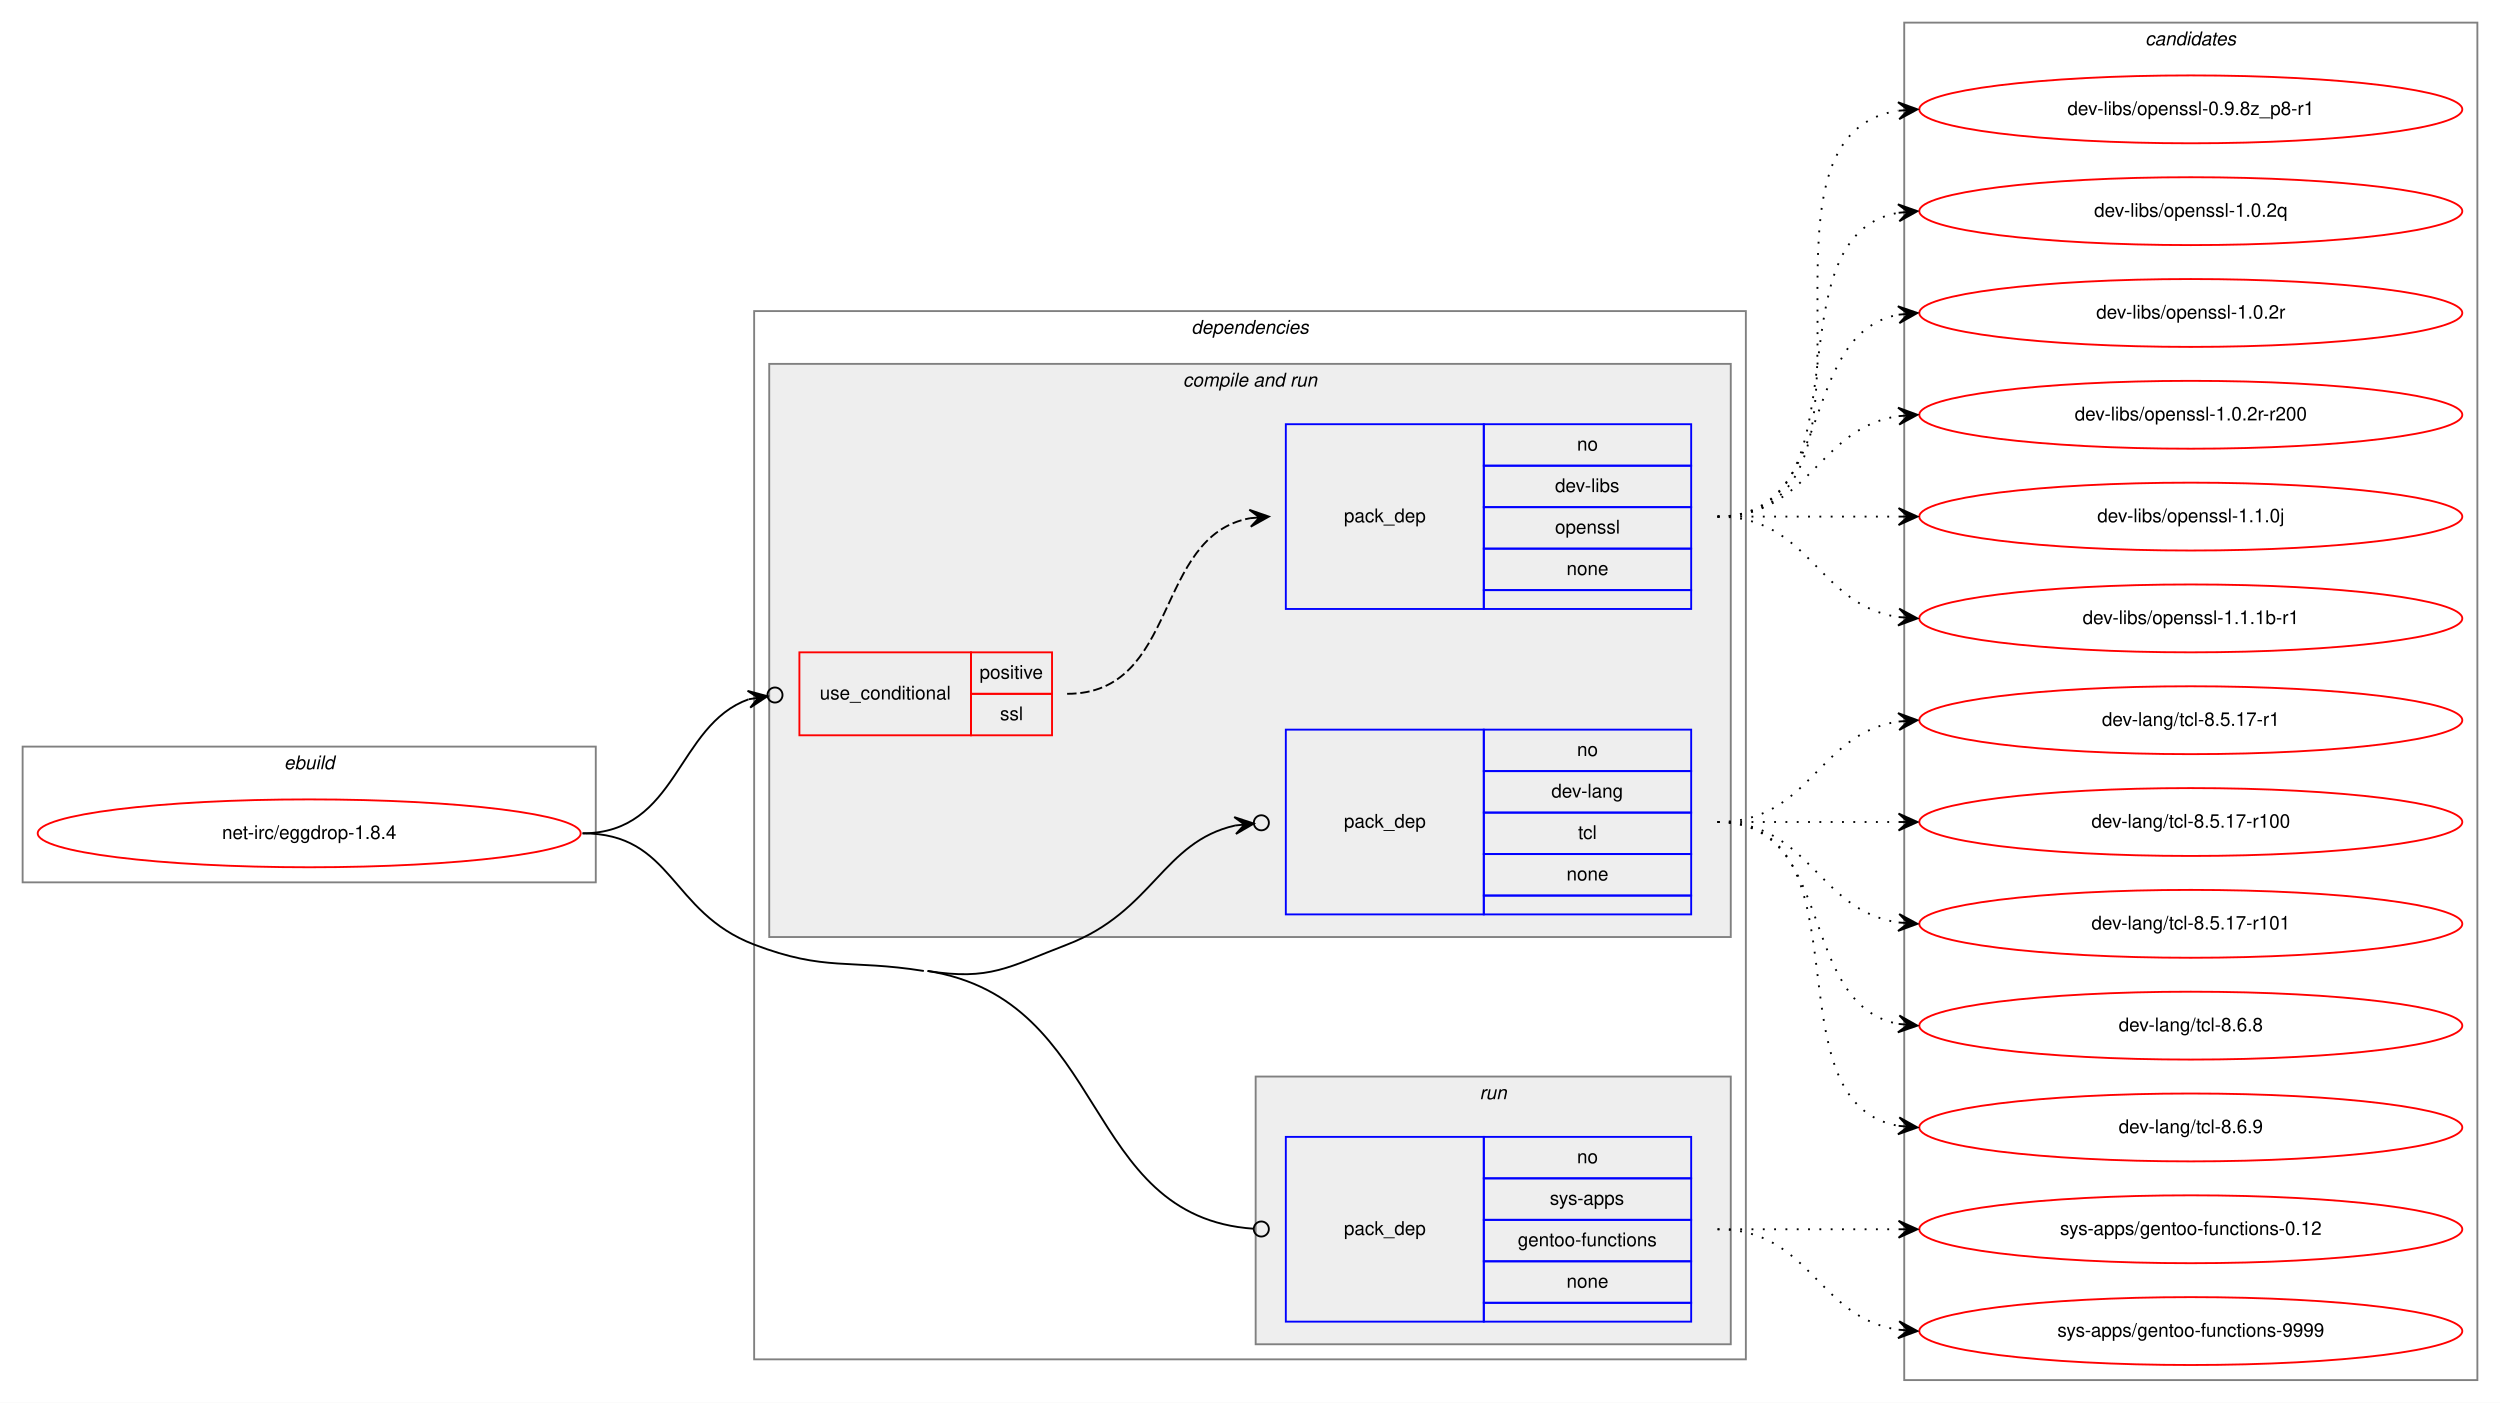
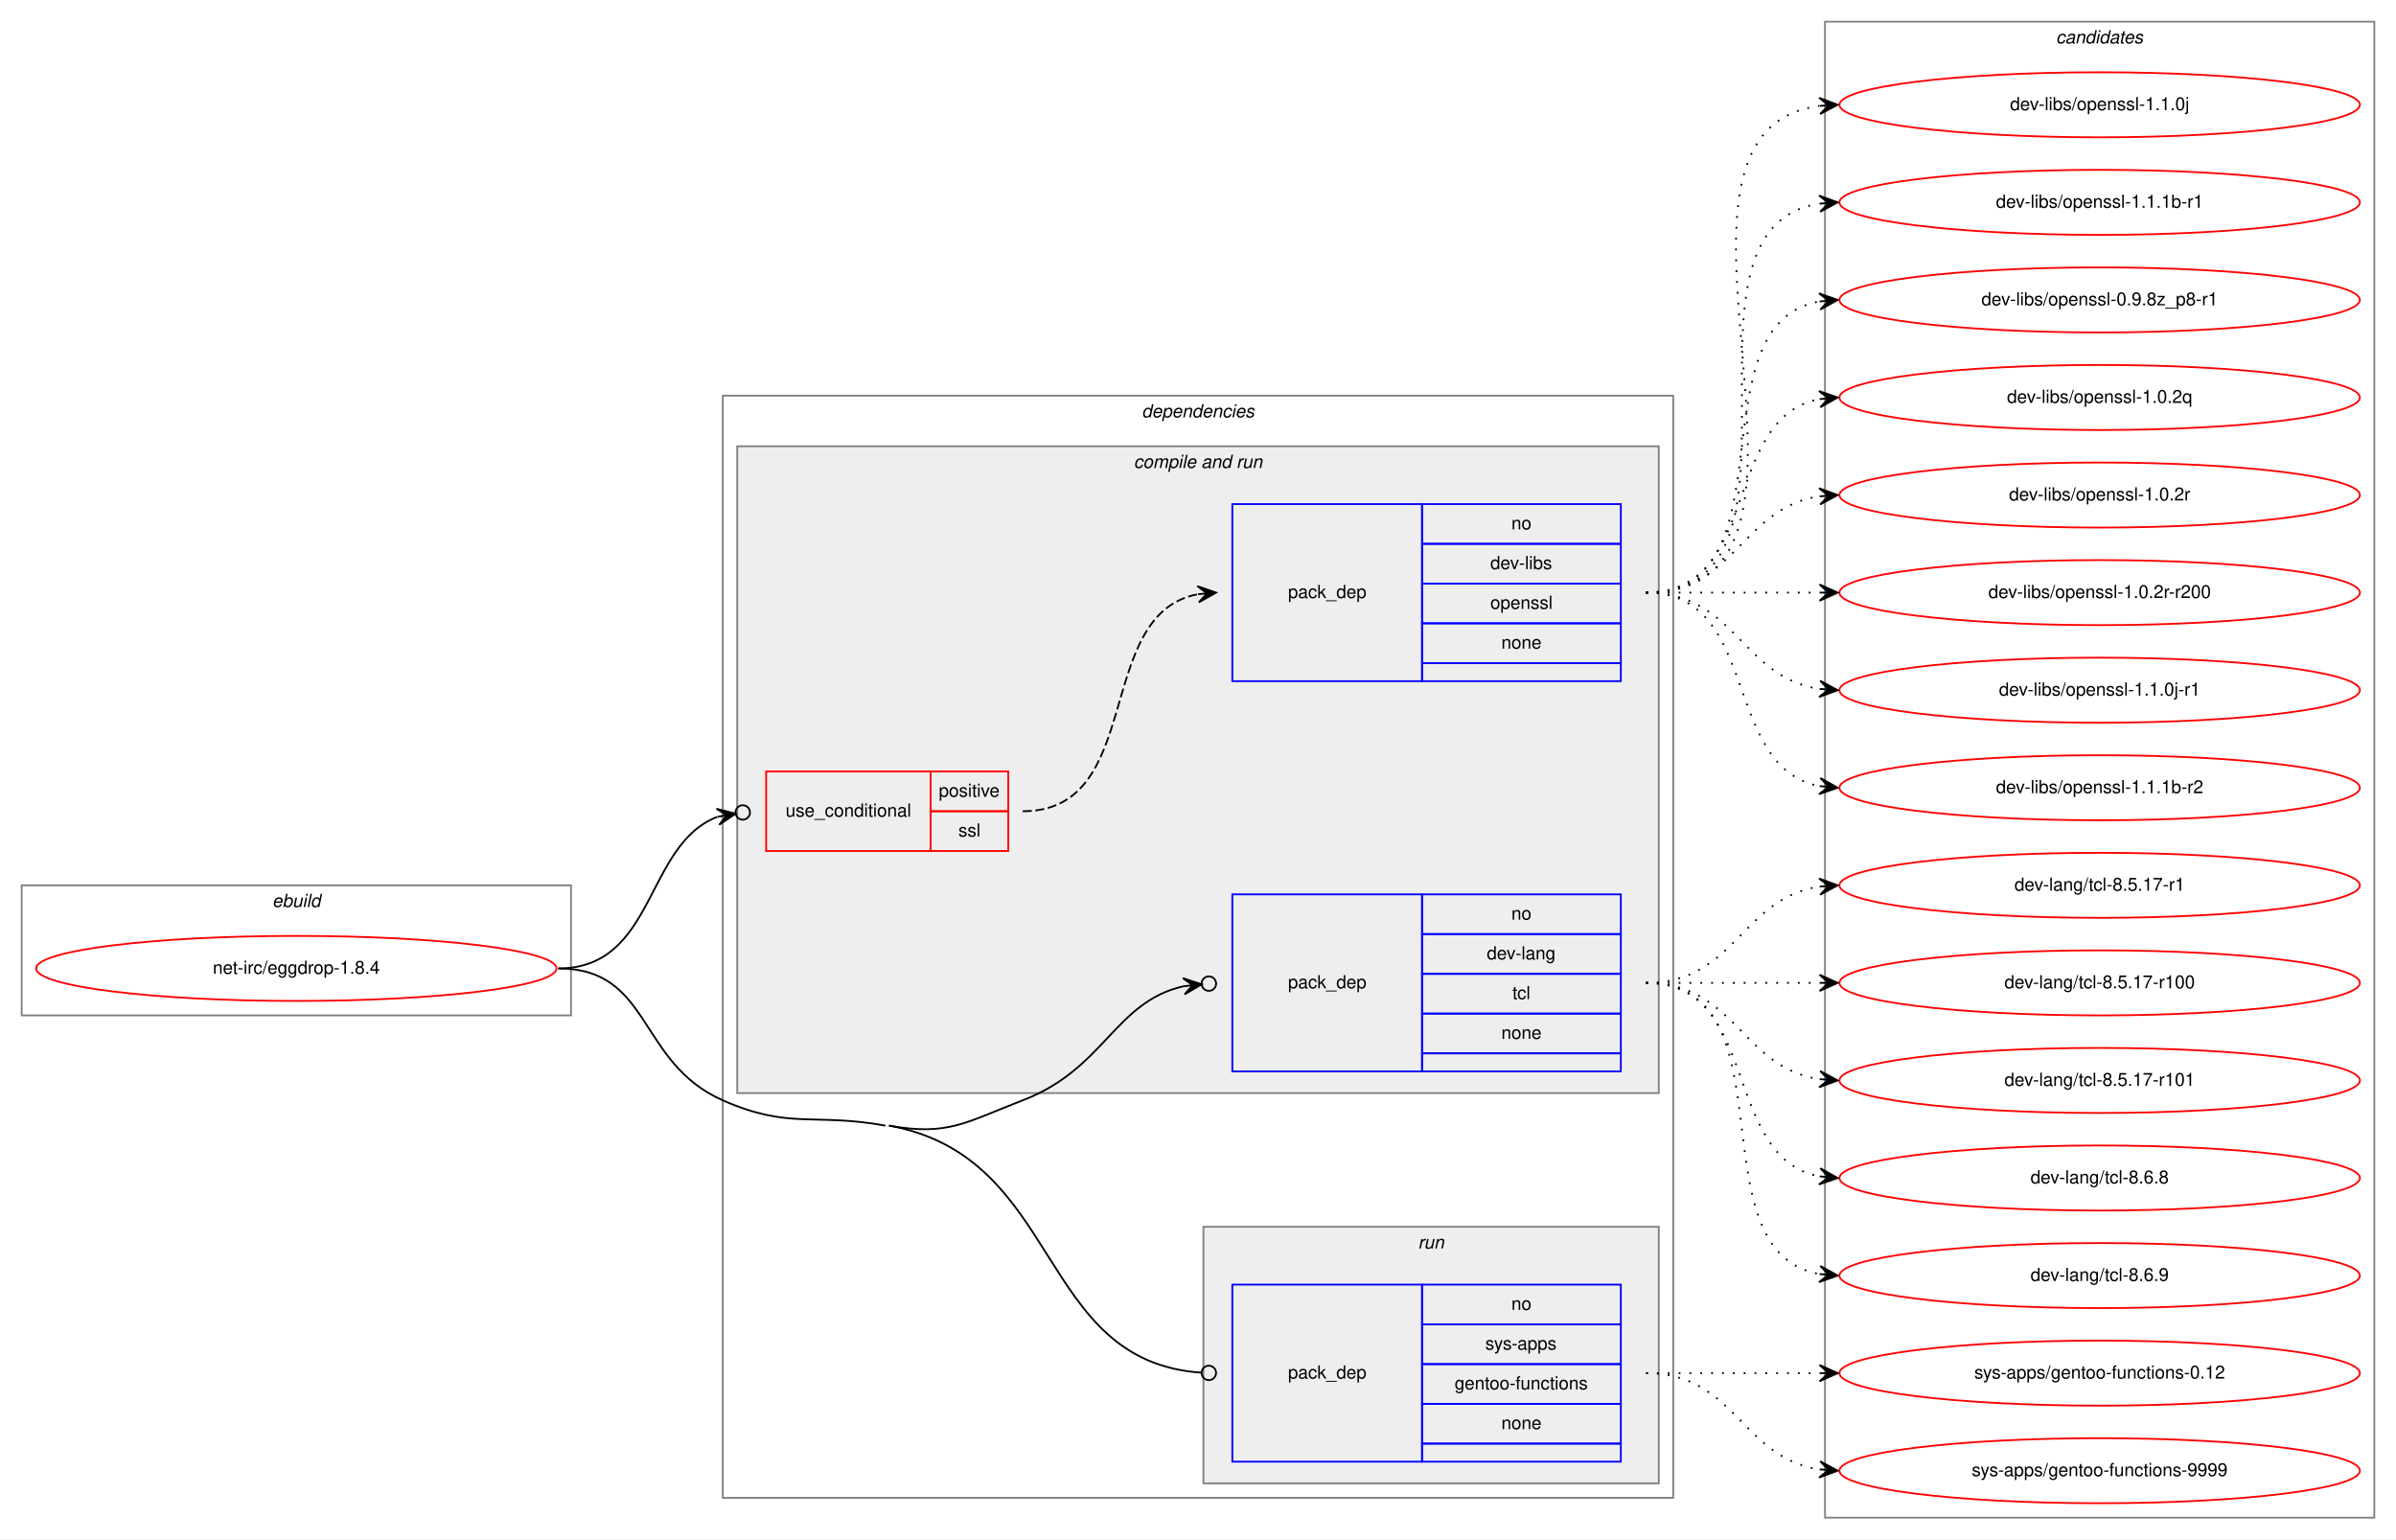
- <svg xmlns="http://www.w3.org/2000/svg" xmlns:xlink="http://www.w3.org/1999/xlink" width="1326pt" height="744pt" viewBox="0.00 0.00 1326.00 744.00">
-   <g id="graph0" class="graph" transform="scale(1 1) rotate(0) translate(4 740)">
-     <polygon fill="white" stroke="transparent" points="-4,4 -4,-740 1322,-740 1322,4 -4,4" />
+ <svg xmlns="http://www.w3.org/2000/svg" xmlns:xlink="http://www.w3.org/1999/xlink" width="1326pt" height="852pt" viewBox="0.00 0.00 1326.00 852.00">
+   <g id="graph0" class="graph" transform="scale(1 1) rotate(0) translate(4 848)">
+     <polygon fill="white" stroke="transparent" points="-4,4 -4,-848 1322,-848 1322,4 -4,4" />
    <g id="clust1" class="cluster">
-       <polygon fill="none" stroke="gray" points="8,-272 8,-344 312,-344 312,-272 8,-272" />
-       <text text-anchor="start" x="146.66" y="-332" font-family="Helvetica,sans-Serif" font-style="italic" font-size="10.00">ebuild</text>
+       <polygon fill="none" stroke="gray" points="8,-286 8,-358 312,-358 312,-286 8,-286" />
+       <text text-anchor="start" x="146.66" y="-346" font-family="Helvetica,sans-Serif" font-style="italic" font-size="10.00">ebuild</text>
    </g>
    <g id="clust2" class="cluster">
-       <polygon fill="none" stroke="gray" points="396,-19 396,-575 922,-575 922,-19 396,-19" />
-       <text text-anchor="start" x="627.88" y="-563" font-family="Helvetica,sans-Serif" font-style="italic" font-size="10.00">dependencies</text>
+       <polygon fill="none" stroke="gray" points="396,-19 396,-629 922,-629 922,-19 396,-19" />
+       <text text-anchor="start" x="627.88" y="-617" font-family="Helvetica,sans-Serif" font-style="italic" font-size="10.00">dependencies</text>
    </g>
    <g id="clust4" class="cluster">
-       <polygon fill="#eeeeee" stroke="gray" points="404,-243 404,-547 914,-547 914,-243 404,-243" />
-       <text text-anchor="start" x="623.44" y="-535" font-family="Helvetica,sans-Serif" font-style="italic" font-size="10.00">compile and run</text>
+       <polygon fill="#eeeeee" stroke="gray" points="404,-243 404,-601 914,-601 914,-243 404,-243" />
+       <text text-anchor="start" x="623.44" y="-589" font-family="Helvetica,sans-Serif" font-style="italic" font-size="10.00">compile and run</text>
    </g>
    <g id="clust8" class="cluster">
      <polygon fill="#eeeeee" stroke="gray" points="662,-27 662,-169 914,-169 914,-27 662,-27" />
      <text text-anchor="start" x="780.78" y="-157" font-family="Helvetica,sans-Serif" font-style="italic" font-size="10.00">run</text>
    </g>
    <g id="clust10" class="cluster">
-       <polygon fill="none" stroke="gray" points="1006,-8 1006,-728 1310,-728 1310,-8 1006,-8" />
-       <text text-anchor="start" x="1133.82" y="-716" font-family="Helvetica,sans-Serif" font-style="italic" font-size="10.00">candidates</text>
+       <polygon fill="none" stroke="gray" points="1006,-8 1006,-836 1310,-836 1310,-8 1006,-8" />
+       <text text-anchor="start" x="1133.82" y="-824" font-family="Helvetica,sans-Serif" font-style="italic" font-size="10.00">candidates</text>
    </g>
    <g id="node1" class="node">
      <g id="a_node1">
        <a xlink:href="../net-irc/eggdrop-1.8.4.svg" xlink:title="net-irc/eggdrop-1.8.4">
-           <ellipse fill="none" stroke="red" cx="160" cy="-298" rx="144" ry="18" />
-           <text text-anchor="middle" x="160" y="-295" font-family="Helvetica,sans-Serif" font-size="10.00">net-irc/eggdrop-1.8.4</text>
+           <ellipse fill="none" stroke="red" cx="160" cy="-312" rx="144" ry="18" />
+           <text text-anchor="middle" x="160" y="-309" font-family="Helvetica,sans-Serif" font-size="10.00">net-irc/eggdrop-1.8.4</text>
        </a>
      </g>
    </g>
    <g id="node2" class="node">
-       <polygon fill="none" stroke="red" points="420,-350 420,-394 511,-394 511,-350 420,-350" />
-       <text text-anchor="start" x="430.77" y="-369" font-family="Helvetica,sans-Serif" font-size="10.00">use_conditional</text>
-       <polygon fill="none" stroke="red" points="511,-372 511,-394 554,-394 554,-372 511,-372" />
-       <text text-anchor="start" x="515.55" y="-380" font-family="Helvetica,sans-Serif" font-size="10.00">positive</text>
-       <polygon fill="none" stroke="red" points="511,-350 511,-372 554,-372 554,-350 511,-350" />
-       <text text-anchor="start" x="526.39" y="-358" font-family="Helvetica,sans-Serif" font-size="10.00">ssl</text>
+       <polygon fill="none" stroke="red" points="420,-377 420,-421 511,-421 511,-377 420,-377" />
+       <text text-anchor="start" x="430.77" y="-396" font-family="Helvetica,sans-Serif" font-size="10.00">use_conditional</text>
+       <polygon fill="none" stroke="red" points="511,-399 511,-421 554,-421 554,-399 511,-399" />
+       <text text-anchor="start" x="515.55" y="-407" font-family="Helvetica,sans-Serif" font-size="10.00">positive</text>
+       <polygon fill="none" stroke="red" points="511,-377 511,-399 554,-399 554,-377 511,-377" />
+       <text text-anchor="start" x="526.39" y="-385" font-family="Helvetica,sans-Serif" font-size="10.00">ssl</text>
    </g>
    <g id="edge2" class="edge">
-       <path fill="none" stroke="black" d="M305,-298C355.61,-298 354.73,-355.42 393.07,-369.1" />
-       <ellipse fill="none" stroke="black" cx="407.05" cy="-371.36" rx="4" ry="4" />
-       <polygon fill="black" stroke="black" points="403.1,-370.72 392.51,-373.57 398.17,-369.92 393.23,-369.13 393.23,-369.13 393.23,-369.13 398.17,-369.92 393.95,-364.68 403.1,-370.72 403.1,-370.72" />
+       <path fill="none" stroke="black" d="M305,-312C359.04,-312 352.67,-380.41 393.02,-395.9" />
+       <ellipse fill="none" stroke="black" cx="407.06" cy="-398.32" rx="4" ry="4" />
+       <polygon fill="black" stroke="black" points="403.12,-397.64 392.5,-400.38 398.19,-396.79 393.26,-395.94 393.26,-395.94 393.26,-395.94 398.19,-396.79 394.03,-391.51 403.12,-397.64 403.12,-397.64" />
    </g>
    <g id="node4" class="node">
      <polygon fill="none" stroke="blue" points="678,-255 678,-353 783,-353 783,-255 678,-255" />
      <text text-anchor="start" x="708.82" y="-301" font-family="Helvetica,sans-Serif" font-size="10.00">pack_dep</text>
      <polygon fill="none" stroke="blue" points="783,-331 783,-353 893,-353 893,-331 783,-331" />
      <text text-anchor="start" x="832.44" y="-339" font-family="Helvetica,sans-Serif" font-size="10.00">no</text>
      <polygon fill="none" stroke="blue" points="783,-309 783,-331 893,-331 893,-309 783,-309" />
      <text text-anchor="start" x="818.83" y="-317" font-family="Helvetica,sans-Serif" font-size="10.00">dev-lang</text>
      <polygon fill="none" stroke="blue" points="783,-287 783,-309 893,-309 893,-287 783,-287" />
      <text text-anchor="start" x="833" y="-295" font-family="Helvetica,sans-Serif" font-size="10.00">tcl</text>
      <polygon fill="none" stroke="blue" points="783,-265 783,-287 893,-287 893,-265 783,-265" />
      <text text-anchor="start" x="826.88" y="-273" font-family="Helvetica,sans-Serif" font-size="10.00">none</text>
      <polygon fill="none" stroke="blue" points="783,-255 783,-265 893,-265 893,-255 783,-255" />
    </g>
    <g id="edge3" class="edge">
-       <path fill="none" stroke="black" d="M488,-225C521.06,-219.74 530.75,-227.01 562,-239 607.66,-256.52 612.73,-293.45 651.07,-302.14" />
+       <path fill="none" stroke="black" d="M488,-225C520.94,-219.07 530.75,-227.01 562,-239 607.66,-256.52 612.73,-293.45 651.07,-302.14" />
      <ellipse fill="none" stroke="black" cx="665.02" cy="-303.59" rx="4" ry="4" />
      <polygon fill="black" stroke="black" points="661.04,-303.18 650.63,-306.62 656.07,-302.66 651.1,-302.15 651.1,-302.15 651.1,-302.15 656.07,-302.66 651.56,-297.67 661.04,-303.18 661.04,-303.18" />
    </g>
    <g id="node5" class="node">
      <polygon fill="none" stroke="blue" points="678,-39 678,-137 783,-137 783,-39 678,-39" />
      <text text-anchor="start" x="708.82" y="-85" font-family="Helvetica,sans-Serif" font-size="10.00">pack_dep</text>
      <polygon fill="none" stroke="blue" points="783,-115 783,-137 893,-137 893,-115 783,-115" />
      <text text-anchor="start" x="832.44" y="-123" font-family="Helvetica,sans-Serif" font-size="10.00">no</text>
      <polygon fill="none" stroke="blue" points="783,-93 783,-115 893,-115 893,-93 783,-93" />
      <text text-anchor="start" x="818" y="-101" font-family="Helvetica,sans-Serif" font-size="10.00">sys-apps</text>
      <polygon fill="none" stroke="blue" points="783,-71 783,-93 893,-93 893,-71 783,-71" />
      <text text-anchor="start" x="801.04" y="-79" font-family="Helvetica,sans-Serif" font-size="10.00">gentoo-functions</text>
      <polygon fill="none" stroke="blue" points="783,-49 783,-71 893,-71 893,-49 783,-49" />
      <text text-anchor="start" x="826.88" y="-57" font-family="Helvetica,sans-Serif" font-size="10.00">none</text>
      <polygon fill="none" stroke="blue" points="783,-39 783,-49 893,-49 893,-39 783,-39" />
    </g>
    <g id="edge4" class="edge">
-       <path fill="none" stroke="black" d="M488,-225C584.91,-209.57 569.09,-94.55 660.99,-88.27" />
+       <path fill="none" stroke="black" d="M488,-225C584.58,-207.62 569.07,-94.44 660.99,-88.26" />
      <ellipse fill="none" stroke="black" cx="665" cy="-88.13" rx="4" ry="4" />
-       <path fill="none" stroke="black" d="M305,-298C353.2,-298 350.97,-256.19 396,-239 433.82,-224.56 446.02,-231.36 486,-225" />
+       <path fill="none" stroke="black" d="M305,-312C356.85,-312 348.56,-259.91 396,-239 433.04,-222.67 446.16,-232.17 486,-225" />
    </g>
    <g id="node3" class="node">
-       <polygon fill="none" stroke="blue" points="678,-417 678,-515 783,-515 783,-417 678,-417" />
-       <text text-anchor="start" x="708.82" y="-463" font-family="Helvetica,sans-Serif" font-size="10.00">pack_dep</text>
-       <polygon fill="none" stroke="blue" points="783,-493 783,-515 893,-515 893,-493 783,-493" />
-       <text text-anchor="start" x="832.44" y="-501" font-family="Helvetica,sans-Serif" font-size="10.00">no</text>
-       <polygon fill="none" stroke="blue" points="783,-471 783,-493 893,-493 893,-471 783,-471" />
-       <text text-anchor="start" x="820.78" y="-479" font-family="Helvetica,sans-Serif" font-size="10.00">dev-libs</text>
-       <polygon fill="none" stroke="blue" points="783,-449 783,-471 893,-471 893,-449 783,-449" />
-       <text text-anchor="start" x="820.77" y="-457" font-family="Helvetica,sans-Serif" font-size="10.00">openssl</text>
-       <polygon fill="none" stroke="blue" points="783,-427 783,-449 893,-449 893,-427 783,-427" />
-       <text text-anchor="start" x="826.88" y="-435" font-family="Helvetica,sans-Serif" font-size="10.00">none</text>
-       <polygon fill="none" stroke="blue" points="783,-417 783,-427 893,-427 893,-417 783,-417" />
+       <polygon fill="none" stroke="blue" points="678,-471 678,-569 783,-569 783,-471 678,-471" />
+       <text text-anchor="start" x="708.82" y="-517" font-family="Helvetica,sans-Serif" font-size="10.00">pack_dep</text>
+       <polygon fill="none" stroke="blue" points="783,-547 783,-569 893,-569 893,-547 783,-547" />
+       <text text-anchor="start" x="832.44" y="-555" font-family="Helvetica,sans-Serif" font-size="10.00">no</text>
+       <polygon fill="none" stroke="blue" points="783,-525 783,-547 893,-547 893,-525 783,-525" />
+       <text text-anchor="start" x="820.78" y="-533" font-family="Helvetica,sans-Serif" font-size="10.00">dev-libs</text>
+       <polygon fill="none" stroke="blue" points="783,-503 783,-525 893,-525 893,-503 783,-503" />
+       <text text-anchor="start" x="820.77" y="-511" font-family="Helvetica,sans-Serif" font-size="10.00">openssl</text>
+       <polygon fill="none" stroke="blue" points="783,-481 783,-503 893,-503 893,-481 783,-481" />
+       <text text-anchor="start" x="826.88" y="-489" font-family="Helvetica,sans-Serif" font-size="10.00">none</text>
+       <polygon fill="none" stroke="blue" points="783,-471 783,-481 893,-481 893,-471 783,-471" />
    </g>
    <g id="edge1" class="edge">
-       <path fill="none" stroke="black" stroke-dasharray="5,2" d="M562,-372C621.71,-372 607.65,-455.65 659.01,-465.13" />
-       <polygon fill="black" stroke="black" points="669,-466 658.65,-469.61 664.02,-465.57 659.04,-465.13 659.04,-465.13 659.04,-465.13 664.02,-465.57 659.43,-460.65 669,-466 669,-466" />
+       <path fill="none" stroke="black" stroke-dasharray="5,2" d="M562,-399C630.14,-399 600.65,-508.02 658.87,-519.1" />
+       <polygon fill="black" stroke="black" points="669,-520 658.64,-523.59 664.02,-519.56 659.04,-519.11 659.04,-519.11 659.04,-519.11 664.02,-519.56 659.44,-514.63 669,-520 669,-520" />
    </g>
    <g id="node6" class="node">
      <g id="a_node6">
+         <a xlink:href="../dev-libs/openssl-1.1.0j.svg" xlink:title="dev-libs/openssl-1.1.0j">
+           <ellipse fill="none" stroke="red" cx="1158" cy="-790" rx="144" ry="18" />
+           <text text-anchor="middle" x="1158" y="-787" font-family="Helvetica,sans-Serif" font-size="10.00">dev-libs/openssl-1.1.0j</text>
+         </a>
+       </g>
+     </g>
+     <g id="edge5" class="edge">
+       <path fill="none" stroke="black" stroke-dasharray="1,5" d="M907,-520C1032.27,-520 892.46,-774.92 1002.71,-789.36" />
+       <polygon fill="black" stroke="black" points="1013,-790 1002.74,-793.87 1008.01,-789.69 1003.02,-789.38 1003.02,-789.38 1003.02,-789.38 1008.01,-789.69 1003.3,-784.89 1013,-790 1013,-790" />
+     </g>
+     <g id="node7" class="node">
+       <g id="a_node7">
+         <a xlink:href="../dev-libs/openssl-1.1.1b-r1.svg" xlink:title="dev-libs/openssl-1.1.1b-r1">
+           <ellipse fill="none" stroke="red" cx="1158" cy="-736" rx="144" ry="18" />
+           <text text-anchor="middle" x="1158" y="-733" font-family="Helvetica,sans-Serif" font-size="10.00">dev-libs/openssl-1.1.1b-r1</text>
+         </a>
+       </g>
+     </g>
+     <g id="edge6" class="edge">
+       <path fill="none" stroke="black" stroke-dasharray="1,5" d="M907,-520C1010.28,-520 913.19,-721.49 1002.77,-735.26" />
+       <polygon fill="black" stroke="black" points="1013,-736 1002.7,-739.77 1008.01,-735.64 1003.03,-735.28 1003.03,-735.28 1003.03,-735.28 1008.01,-735.64 1003.35,-730.79 1013,-736 1013,-736" />
+     </g>
+     <g id="node8" class="node">
+       <g id="a_node8">
        <a xlink:href="../dev-libs/openssl-0.9.8z_p8-r1.svg" xlink:title="dev-libs/openssl-0.9.8z_p8-r1">
          <ellipse fill="none" stroke="red" cx="1158" cy="-682" rx="144" ry="18" />
          <text text-anchor="middle" x="1158" y="-679" font-family="Helvetica,sans-Serif" font-size="10.00">dev-libs/openssl-0.9.8z_p8-r1</text>
        </a>
      </g>
    </g>
-     <g id="edge5" class="edge">
-       <path fill="none" stroke="black" stroke-dasharray="1,5" d="M907,-466C1010.28,-466 913.19,-667.49 1002.77,-681.26" />
-       <polygon fill="black" stroke="black" points="1013,-682 1002.7,-685.77 1008.01,-681.64 1003.03,-681.28 1003.03,-681.28 1003.03,-681.28 1008.01,-681.64 1003.35,-676.79 1013,-682 1013,-682" />
-     </g>
-     <g id="node7" class="node">
-       <g id="a_node7">
+     <g id="edge7" class="edge">
+       <path fill="none" stroke="black" stroke-dasharray="1,5" d="M907,-520C989.35,-520 932.36,-668.38 1002.73,-681.13" />
+       <polygon fill="black" stroke="black" points="1013,-682 1002.66,-685.64 1008.02,-681.58 1003.04,-681.15 1003.04,-681.15 1003.04,-681.15 1008.02,-681.58 1003.42,-676.67 1013,-682 1013,-682" />
+     </g>
+     <g id="node9" class="node">
+       <g id="a_node9">
        <a xlink:href="../dev-libs/openssl-1.0.2q.svg" xlink:title="dev-libs/openssl-1.0.2q">
          <ellipse fill="none" stroke="red" cx="1158" cy="-628" rx="144" ry="18" />
          <text text-anchor="middle" x="1158" y="-625" font-family="Helvetica,sans-Serif" font-size="10.00">dev-libs/openssl-1.0.2q</text>
        </a>
      </g>
    </g>
-     <g id="edge6" class="edge">
-       <path fill="none" stroke="black" stroke-dasharray="1,5" d="M907,-466C989.35,-466 932.36,-614.38 1002.73,-627.13" />
-       <polygon fill="black" stroke="black" points="1013,-628 1002.66,-631.64 1008.02,-627.58 1003.04,-627.15 1003.04,-627.15 1003.04,-627.15 1008.02,-627.58 1003.42,-622.67 1013,-628 1013,-628" />
-     </g>
-     <g id="node8" class="node">
-       <g id="a_node8">
+     <g id="edge8" class="edge">
+       <path fill="none" stroke="black" stroke-dasharray="1,5" d="M907,-520C970.58,-520 948.58,-616.51 1002.79,-627.07" />
+       <polygon fill="black" stroke="black" points="1013,-628 1002.63,-631.57 1008.02,-627.54 1003.04,-627.09 1003.04,-627.09 1003.04,-627.09 1008.02,-627.54 1003.45,-622.61 1013,-628 1013,-628" />
+     </g>
+     <g id="node10" class="node">
+       <g id="a_node10">
        <a xlink:href="../dev-libs/openssl-1.0.2r.svg" xlink:title="dev-libs/openssl-1.0.2r">
          <ellipse fill="none" stroke="red" cx="1158" cy="-574" rx="144" ry="18" />
          <text text-anchor="middle" x="1158" y="-571" font-family="Helvetica,sans-Serif" font-size="10.00">dev-libs/openssl-1.0.2r</text>
        </a>
      </g>
    </g>
-     <g id="edge7" class="edge">
-       <path fill="none" stroke="black" stroke-dasharray="1,5" d="M907,-466C970.58,-466 948.58,-562.51 1002.79,-573.07" />
-       <polygon fill="black" stroke="black" points="1013,-574 1002.63,-577.57 1008.02,-573.54 1003.04,-573.09 1003.04,-573.09 1003.04,-573.09 1008.02,-573.54 1003.45,-568.61 1013,-574 1013,-574" />
-     </g>
-     <g id="node9" class="node">
-       <g id="a_node9">
+     <g id="edge9" class="edge">
+       <path fill="none" stroke="black" stroke-dasharray="1,5" d="M907,-520C956.26,-520 959.85,-566.87 1002.86,-573.28" />
+       <polygon fill="black" stroke="black" points="1013,-574 1002.71,-577.78 1008.01,-573.64 1003.03,-573.29 1003.03,-573.29 1003.03,-573.29 1008.01,-573.64 1003.35,-568.8 1013,-574 1013,-574" />
+     </g>
+     <g id="node11" class="node">
+       <g id="a_node11">
        <a xlink:href="../dev-libs/openssl-1.0.2r-r200.svg" xlink:title="dev-libs/openssl-1.0.2r-r200">
          <ellipse fill="none" stroke="red" cx="1158" cy="-520" rx="144" ry="18" />
          <text text-anchor="middle" x="1158" y="-517" font-family="Helvetica,sans-Serif" font-size="10.00">dev-libs/openssl-1.0.2r-r200</text>
        </a>
      </g>
    </g>
-     <g id="edge8" class="edge">
-       <path fill="none" stroke="black" stroke-dasharray="1,5" d="M907,-466C956.26,-466 959.85,-512.87 1002.86,-519.28" />
-       <polygon fill="black" stroke="black" points="1013,-520 1002.71,-523.78 1008.01,-519.64 1003.03,-519.29 1003.03,-519.29 1003.03,-519.29 1008.01,-519.64 1003.35,-514.8 1013,-520 1013,-520" />
-     </g>
-     <g id="node10" class="node">
-       <g id="a_node10">
-         <a xlink:href="../dev-libs/openssl-1.1.0j.svg" xlink:title="dev-libs/openssl-1.1.0j">
-           <ellipse fill="none" stroke="red" cx="1158" cy="-466" rx="144" ry="18" />
-           <text text-anchor="middle" x="1158" y="-463" font-family="Helvetica,sans-Serif" font-size="10.00">dev-libs/openssl-1.1.0j</text>
-         </a>
-       </g>
-     </g>
-     <g id="edge9" class="edge">
-       <path fill="none" stroke="black" stroke-dasharray="1,5" d="M907,-466C950.43,-466 963.83,-466 1002.57,-466" />
-       <polygon fill="black" stroke="black" points="1013,-466 1003,-470.5 1008,-466 1003,-466 1003,-466 1003,-466 1008,-466 1003,-461.5 1013,-466 1013,-466" />
-     </g>
-     <g id="node11" class="node">
-       <g id="a_node11">
-         <a xlink:href="../dev-libs/openssl-1.1.1b-r1.svg" xlink:title="dev-libs/openssl-1.1.1b-r1">
-           <ellipse fill="none" stroke="red" cx="1158" cy="-412" rx="144" ry="18" />
-           <text text-anchor="middle" x="1158" y="-409" font-family="Helvetica,sans-Serif" font-size="10.00">dev-libs/openssl-1.1.1b-r1</text>
-         </a>
-       </g>
-     </g>
    <g id="edge10" class="edge">
-       <path fill="none" stroke="black" stroke-dasharray="1,5" d="M907,-466C956.26,-466 959.85,-419.13 1002.86,-412.72" />
-       <polygon fill="black" stroke="black" points="1013,-412 1003.35,-417.2 1008.01,-412.36 1003.03,-412.71 1003.03,-412.71 1003.03,-412.71 1008.01,-412.36 1002.71,-408.22 1013,-412 1013,-412" />
+       <path fill="none" stroke="black" stroke-dasharray="1,5" d="M907,-520C950.43,-520 963.83,-520 1002.57,-520" />
+       <polygon fill="black" stroke="black" points="1013,-520 1003,-524.5 1008,-520 1003,-520 1003,-520 1003,-520 1008,-520 1003,-515.5 1013,-520 1013,-520" />
    </g>
    <g id="node12" class="node">
      <g id="a_node12">
+         <a xlink:href="../dev-libs/openssl-1.1.0j-r1.svg" xlink:title="dev-libs/openssl-1.1.0j-r1">
+           <ellipse fill="none" stroke="red" cx="1158" cy="-466" rx="144" ry="18" />
+           <text text-anchor="middle" x="1158" y="-463" font-family="Helvetica,sans-Serif" font-size="10.00">dev-libs/openssl-1.1.0j-r1</text>
+         </a>
+       </g>
+     </g>
+     <g id="edge11" class="edge">
+       <path fill="none" stroke="black" stroke-dasharray="1,5" d="M907,-520C956.26,-520 959.85,-473.13 1002.86,-466.72" />
+       <polygon fill="black" stroke="black" points="1013,-466 1003.35,-471.2 1008.01,-466.36 1003.03,-466.71 1003.03,-466.71 1003.03,-466.71 1008.01,-466.36 1002.71,-462.22 1013,-466 1013,-466" />
+     </g>
+     <g id="node13" class="node">
+       <g id="a_node13">
+         <a xlink:href="../dev-libs/openssl-1.1.1b-r2.svg" xlink:title="dev-libs/openssl-1.1.1b-r2">
+           <ellipse fill="none" stroke="red" cx="1158" cy="-412" rx="144" ry="18" />
+           <text text-anchor="middle" x="1158" y="-409" font-family="Helvetica,sans-Serif" font-size="10.00">dev-libs/openssl-1.1.1b-r2</text>
+         </a>
+       </g>
+     </g>
+     <g id="edge12" class="edge">
+       <path fill="none" stroke="black" stroke-dasharray="1,5" d="M907,-520C970.58,-520 948.58,-423.49 1002.79,-412.93" />
+       <polygon fill="black" stroke="black" points="1013,-412 1003.45,-417.39 1008.02,-412.46 1003.04,-412.91 1003.04,-412.91 1003.04,-412.91 1008.02,-412.46 1002.63,-408.43 1013,-412 1013,-412" />
+     </g>
+     <g id="node14" class="node">
+       <g id="a_node14">
        <a xlink:href="../dev-lang/tcl-8.5.17-r1.svg" xlink:title="dev-lang/tcl-8.5.17-r1">
          <ellipse fill="none" stroke="red" cx="1158" cy="-358" rx="144" ry="18" />
          <text text-anchor="middle" x="1158" y="-355" font-family="Helvetica,sans-Serif" font-size="10.00">dev-lang/tcl-8.5.17-r1</text>
        </a>
      </g>
    </g>
-     <g id="edge11" class="edge">
+     <g id="edge13" class="edge">
      <path fill="none" stroke="black" stroke-dasharray="1,5" d="M907,-304C956.26,-304 959.85,-350.87 1002.86,-357.28" />
      <polygon fill="black" stroke="black" points="1013,-358 1002.71,-361.78 1008.01,-357.64 1003.03,-357.29 1003.03,-357.29 1003.03,-357.29 1008.01,-357.64 1003.35,-352.8 1013,-358 1013,-358" />
    </g>
-     <g id="node13" class="node">
-       <g id="a_node13">
+     <g id="node15" class="node">
+       <g id="a_node15">
        <a xlink:href="../dev-lang/tcl-8.5.17-r100.svg" xlink:title="dev-lang/tcl-8.5.17-r100">
          <ellipse fill="none" stroke="red" cx="1158" cy="-304" rx="144" ry="18" />
          <text text-anchor="middle" x="1158" y="-301" font-family="Helvetica,sans-Serif" font-size="10.00">dev-lang/tcl-8.5.17-r100</text>
        </a>
      </g>
    </g>
-     <g id="edge12" class="edge">
+     <g id="edge14" class="edge">
      <path fill="none" stroke="black" stroke-dasharray="1,5" d="M907,-304C950.43,-304 963.83,-304 1002.57,-304" />
      <polygon fill="black" stroke="black" points="1013,-304 1003,-308.5 1008,-304 1003,-304 1003,-304 1003,-304 1008,-304 1003,-299.5 1013,-304 1013,-304" />
    </g>
-     <g id="node14" class="node">
-       <g id="a_node14">
+     <g id="node16" class="node">
+       <g id="a_node16">
        <a xlink:href="../dev-lang/tcl-8.5.17-r101.svg" xlink:title="dev-lang/tcl-8.5.17-r101">
          <ellipse fill="none" stroke="red" cx="1158" cy="-250" rx="144" ry="18" />
          <text text-anchor="middle" x="1158" y="-247" font-family="Helvetica,sans-Serif" font-size="10.00">dev-lang/tcl-8.5.17-r101</text>
        </a>
      </g>
    </g>
-     <g id="edge13" class="edge">
+     <g id="edge15" class="edge">
      <path fill="none" stroke="black" stroke-dasharray="1,5" d="M907,-304C956.26,-304 959.85,-257.13 1002.86,-250.72" />
      <polygon fill="black" stroke="black" points="1013,-250 1003.35,-255.2 1008.01,-250.36 1003.03,-250.71 1003.03,-250.71 1003.03,-250.71 1008.01,-250.36 1002.71,-246.22 1013,-250 1013,-250" />
    </g>
-     <g id="node15" class="node">
-       <g id="a_node15">
+     <g id="node17" class="node">
+       <g id="a_node17">
        <a xlink:href="../dev-lang/tcl-8.6.8.svg" xlink:title="dev-lang/tcl-8.6.8">
          <ellipse fill="none" stroke="red" cx="1158" cy="-196" rx="144" ry="18" />
          <text text-anchor="middle" x="1158" y="-193" font-family="Helvetica,sans-Serif" font-size="10.00">dev-lang/tcl-8.6.8</text>
        </a>
      </g>
    </g>
-     <g id="edge14" class="edge">
+     <g id="edge16" class="edge">
      <path fill="none" stroke="black" stroke-dasharray="1,5" d="M907,-304C970.58,-304 948.58,-207.49 1002.79,-196.93" />
      <polygon fill="black" stroke="black" points="1013,-196 1003.45,-201.39 1008.02,-196.46 1003.04,-196.91 1003.04,-196.91 1003.04,-196.91 1008.02,-196.46 1002.63,-192.43 1013,-196 1013,-196" />
    </g>
-     <g id="node16" class="node">
-       <g id="a_node16">
+     <g id="node18" class="node">
+       <g id="a_node18">
        <a xlink:href="../dev-lang/tcl-8.6.9.svg" xlink:title="dev-lang/tcl-8.6.9">
          <ellipse fill="none" stroke="red" cx="1158" cy="-142" rx="144" ry="18" />
          <text text-anchor="middle" x="1158" y="-139" font-family="Helvetica,sans-Serif" font-size="10.00">dev-lang/tcl-8.6.9</text>
        </a>
      </g>
    </g>
-     <g id="edge15" class="edge">
+     <g id="edge17" class="edge">
      <path fill="none" stroke="black" stroke-dasharray="1,5" d="M907,-304C989.35,-304 932.36,-155.62 1002.73,-142.87" />
      <polygon fill="black" stroke="black" points="1013,-142 1003.42,-147.33 1008.02,-142.42 1003.04,-142.85 1003.04,-142.85 1003.04,-142.85 1008.02,-142.42 1002.66,-138.36 1013,-142 1013,-142" />
    </g>
-     <g id="node17" class="node">
-       <g id="a_node17">
+     <g id="node19" class="node">
+       <g id="a_node19">
        <a xlink:href="../sys-apps/gentoo-functions-0.12.svg" xlink:title="sys-apps/gentoo-functions-0.12">
          <ellipse fill="none" stroke="red" cx="1158" cy="-88" rx="144" ry="18" />
          <text text-anchor="middle" x="1158" y="-85" font-family="Helvetica,sans-Serif" font-size="10.00">sys-apps/gentoo-functions-0.12</text>
        </a>
      </g>
    </g>
-     <g id="edge16" class="edge">
+     <g id="edge18" class="edge">
      <path fill="none" stroke="black" stroke-dasharray="1,5" d="M907,-88C950.43,-88 963.83,-88 1002.57,-88" />
      <polygon fill="black" stroke="black" points="1013,-88 1003,-92.5 1008,-88 1003,-88 1003,-88 1003,-88 1008,-88 1003,-83.5 1013,-88 1013,-88" />
    </g>
-     <g id="node18" class="node">
-       <g id="a_node18">
+     <g id="node20" class="node">
+       <g id="a_node20">
        <a xlink:href="../sys-apps/gentoo-functions-9999.svg" xlink:title="sys-apps/gentoo-functions-9999">
          <ellipse fill="none" stroke="red" cx="1158" cy="-34" rx="144" ry="18" />
          <text text-anchor="middle" x="1158" y="-31" font-family="Helvetica,sans-Serif" font-size="10.00">sys-apps/gentoo-functions-9999</text>
        </a>
      </g>
    </g>
-     <g id="edge17" class="edge">
+     <g id="edge19" class="edge">
      <path fill="none" stroke="black" stroke-dasharray="1,5" d="M907,-88C956.26,-88 959.85,-41.13 1002.86,-34.72" />
      <polygon fill="black" stroke="black" points="1013,-34 1003.35,-39.2 1008.01,-34.36 1003.03,-34.71 1003.03,-34.71 1003.03,-34.71 1008.01,-34.36 1002.71,-30.22 1013,-34 1013,-34" />
    </g>
  </g>
</svg>
